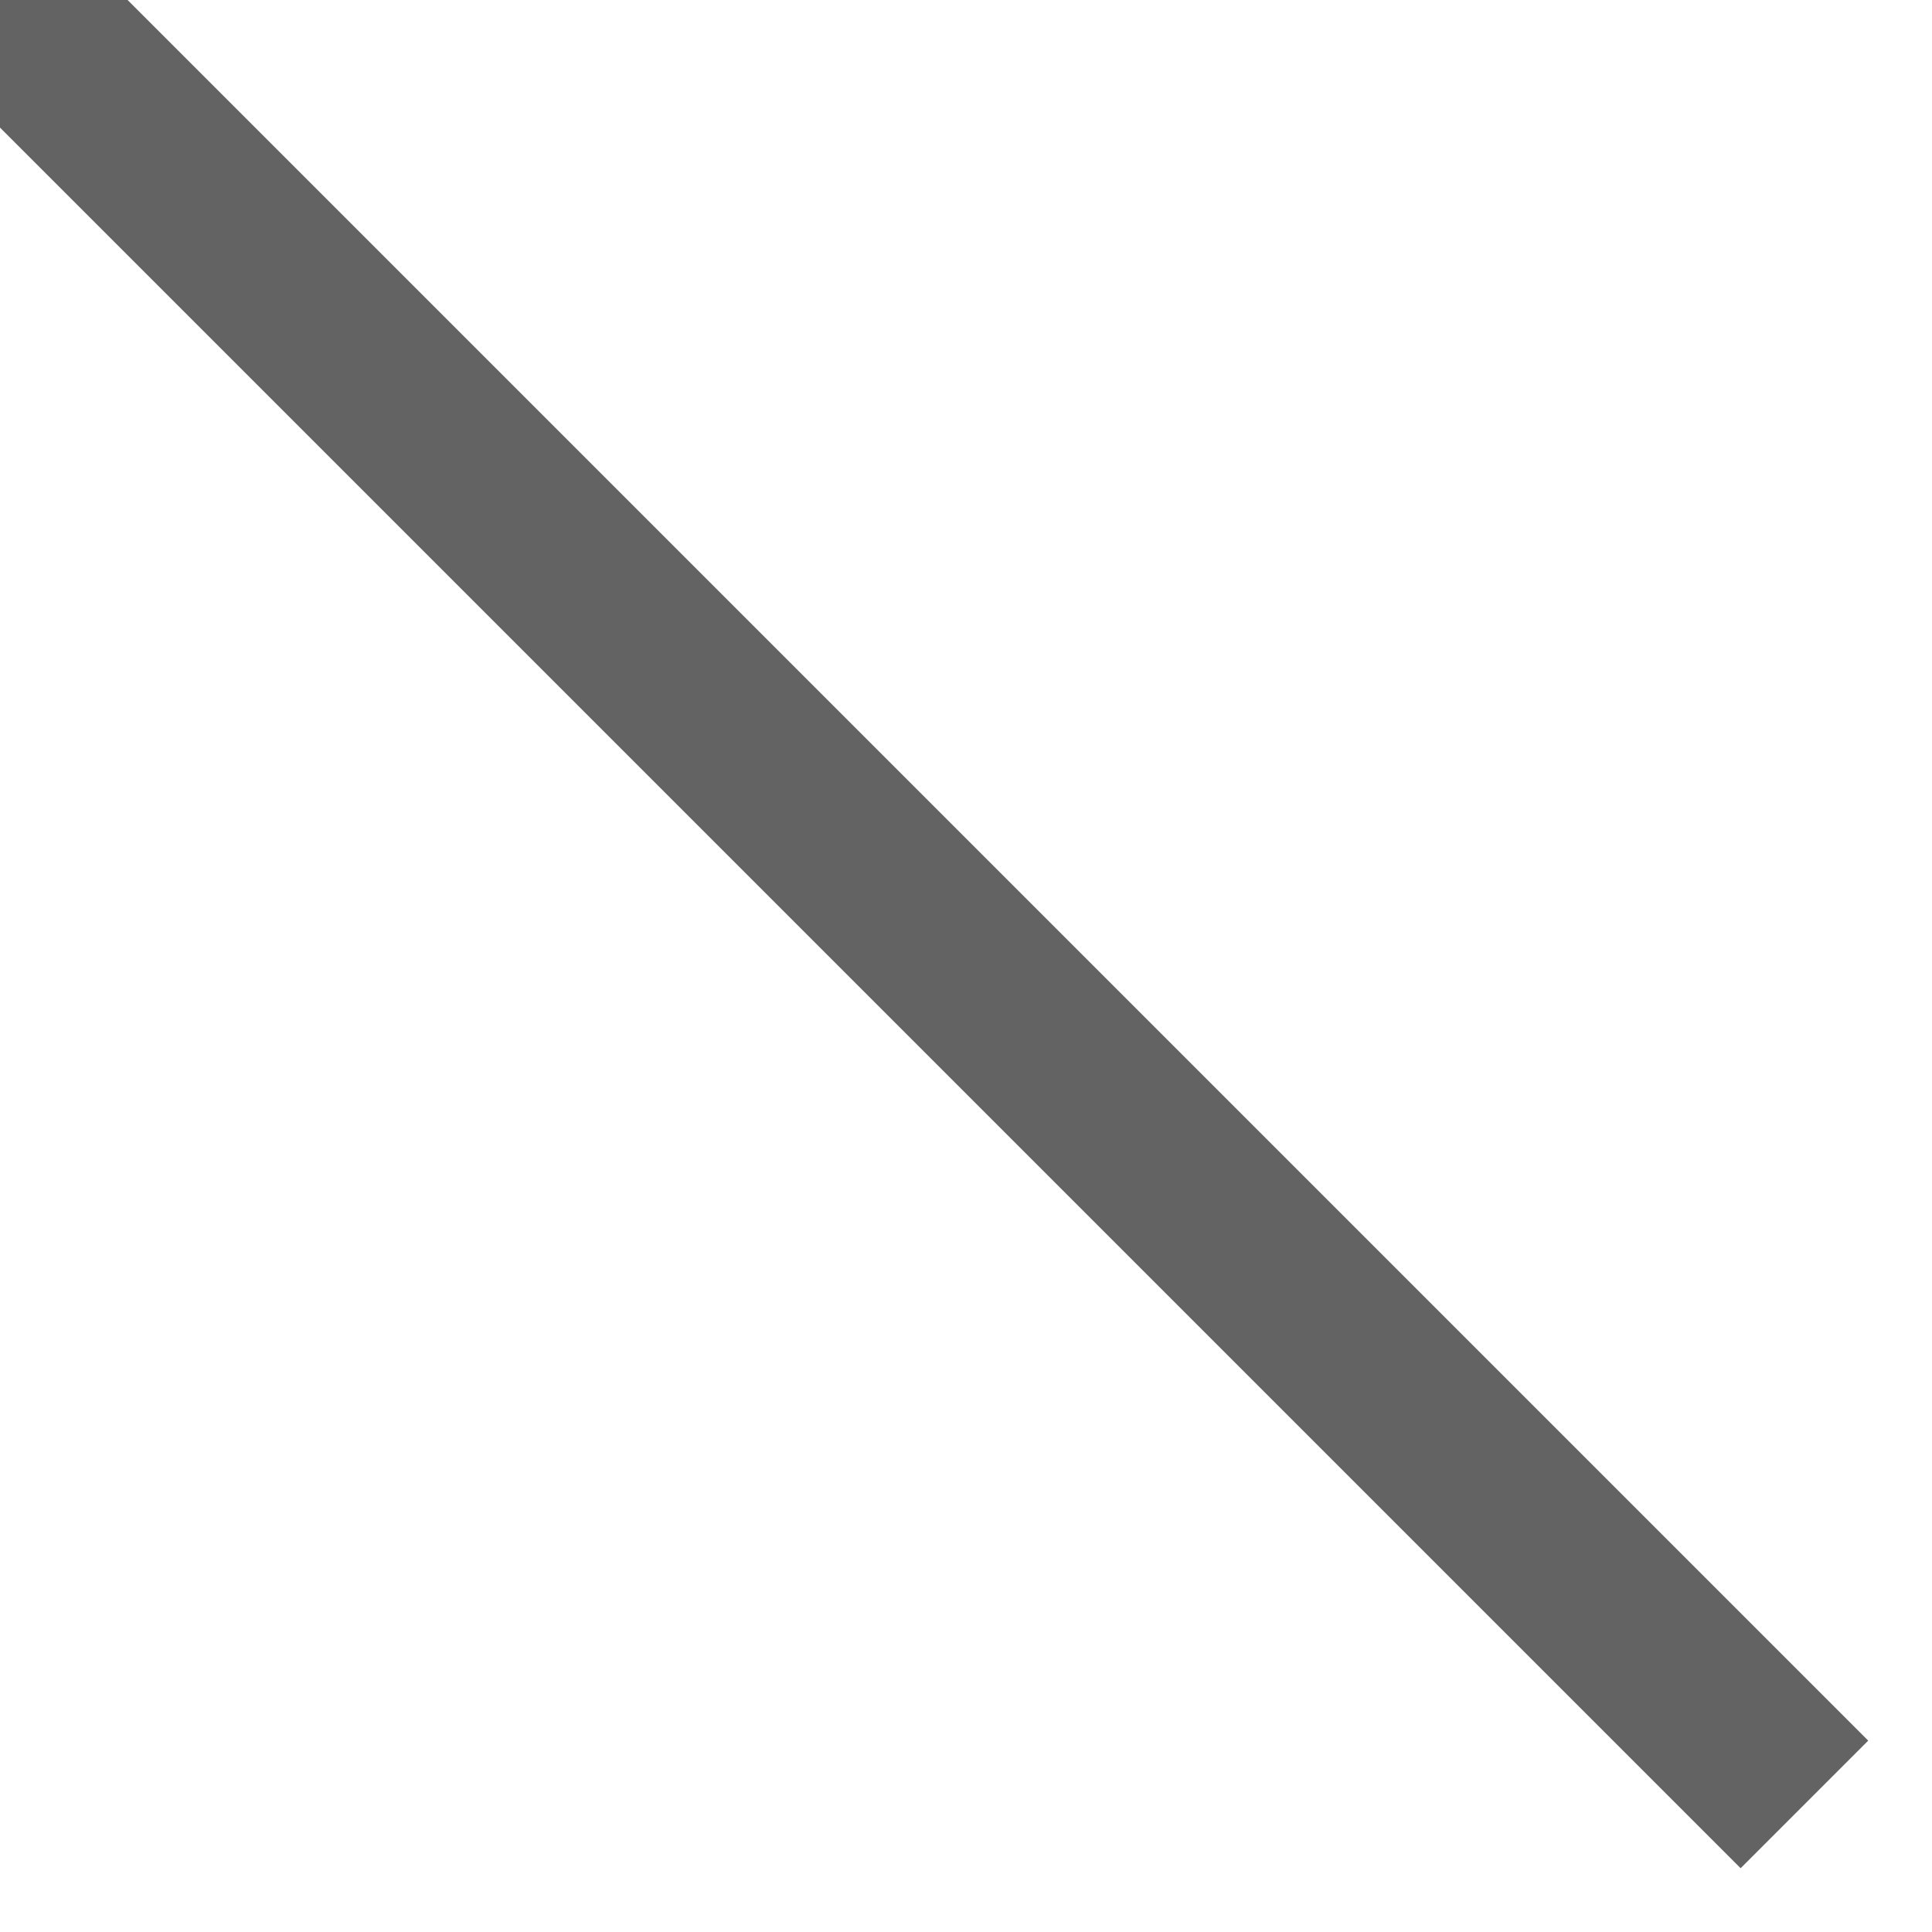
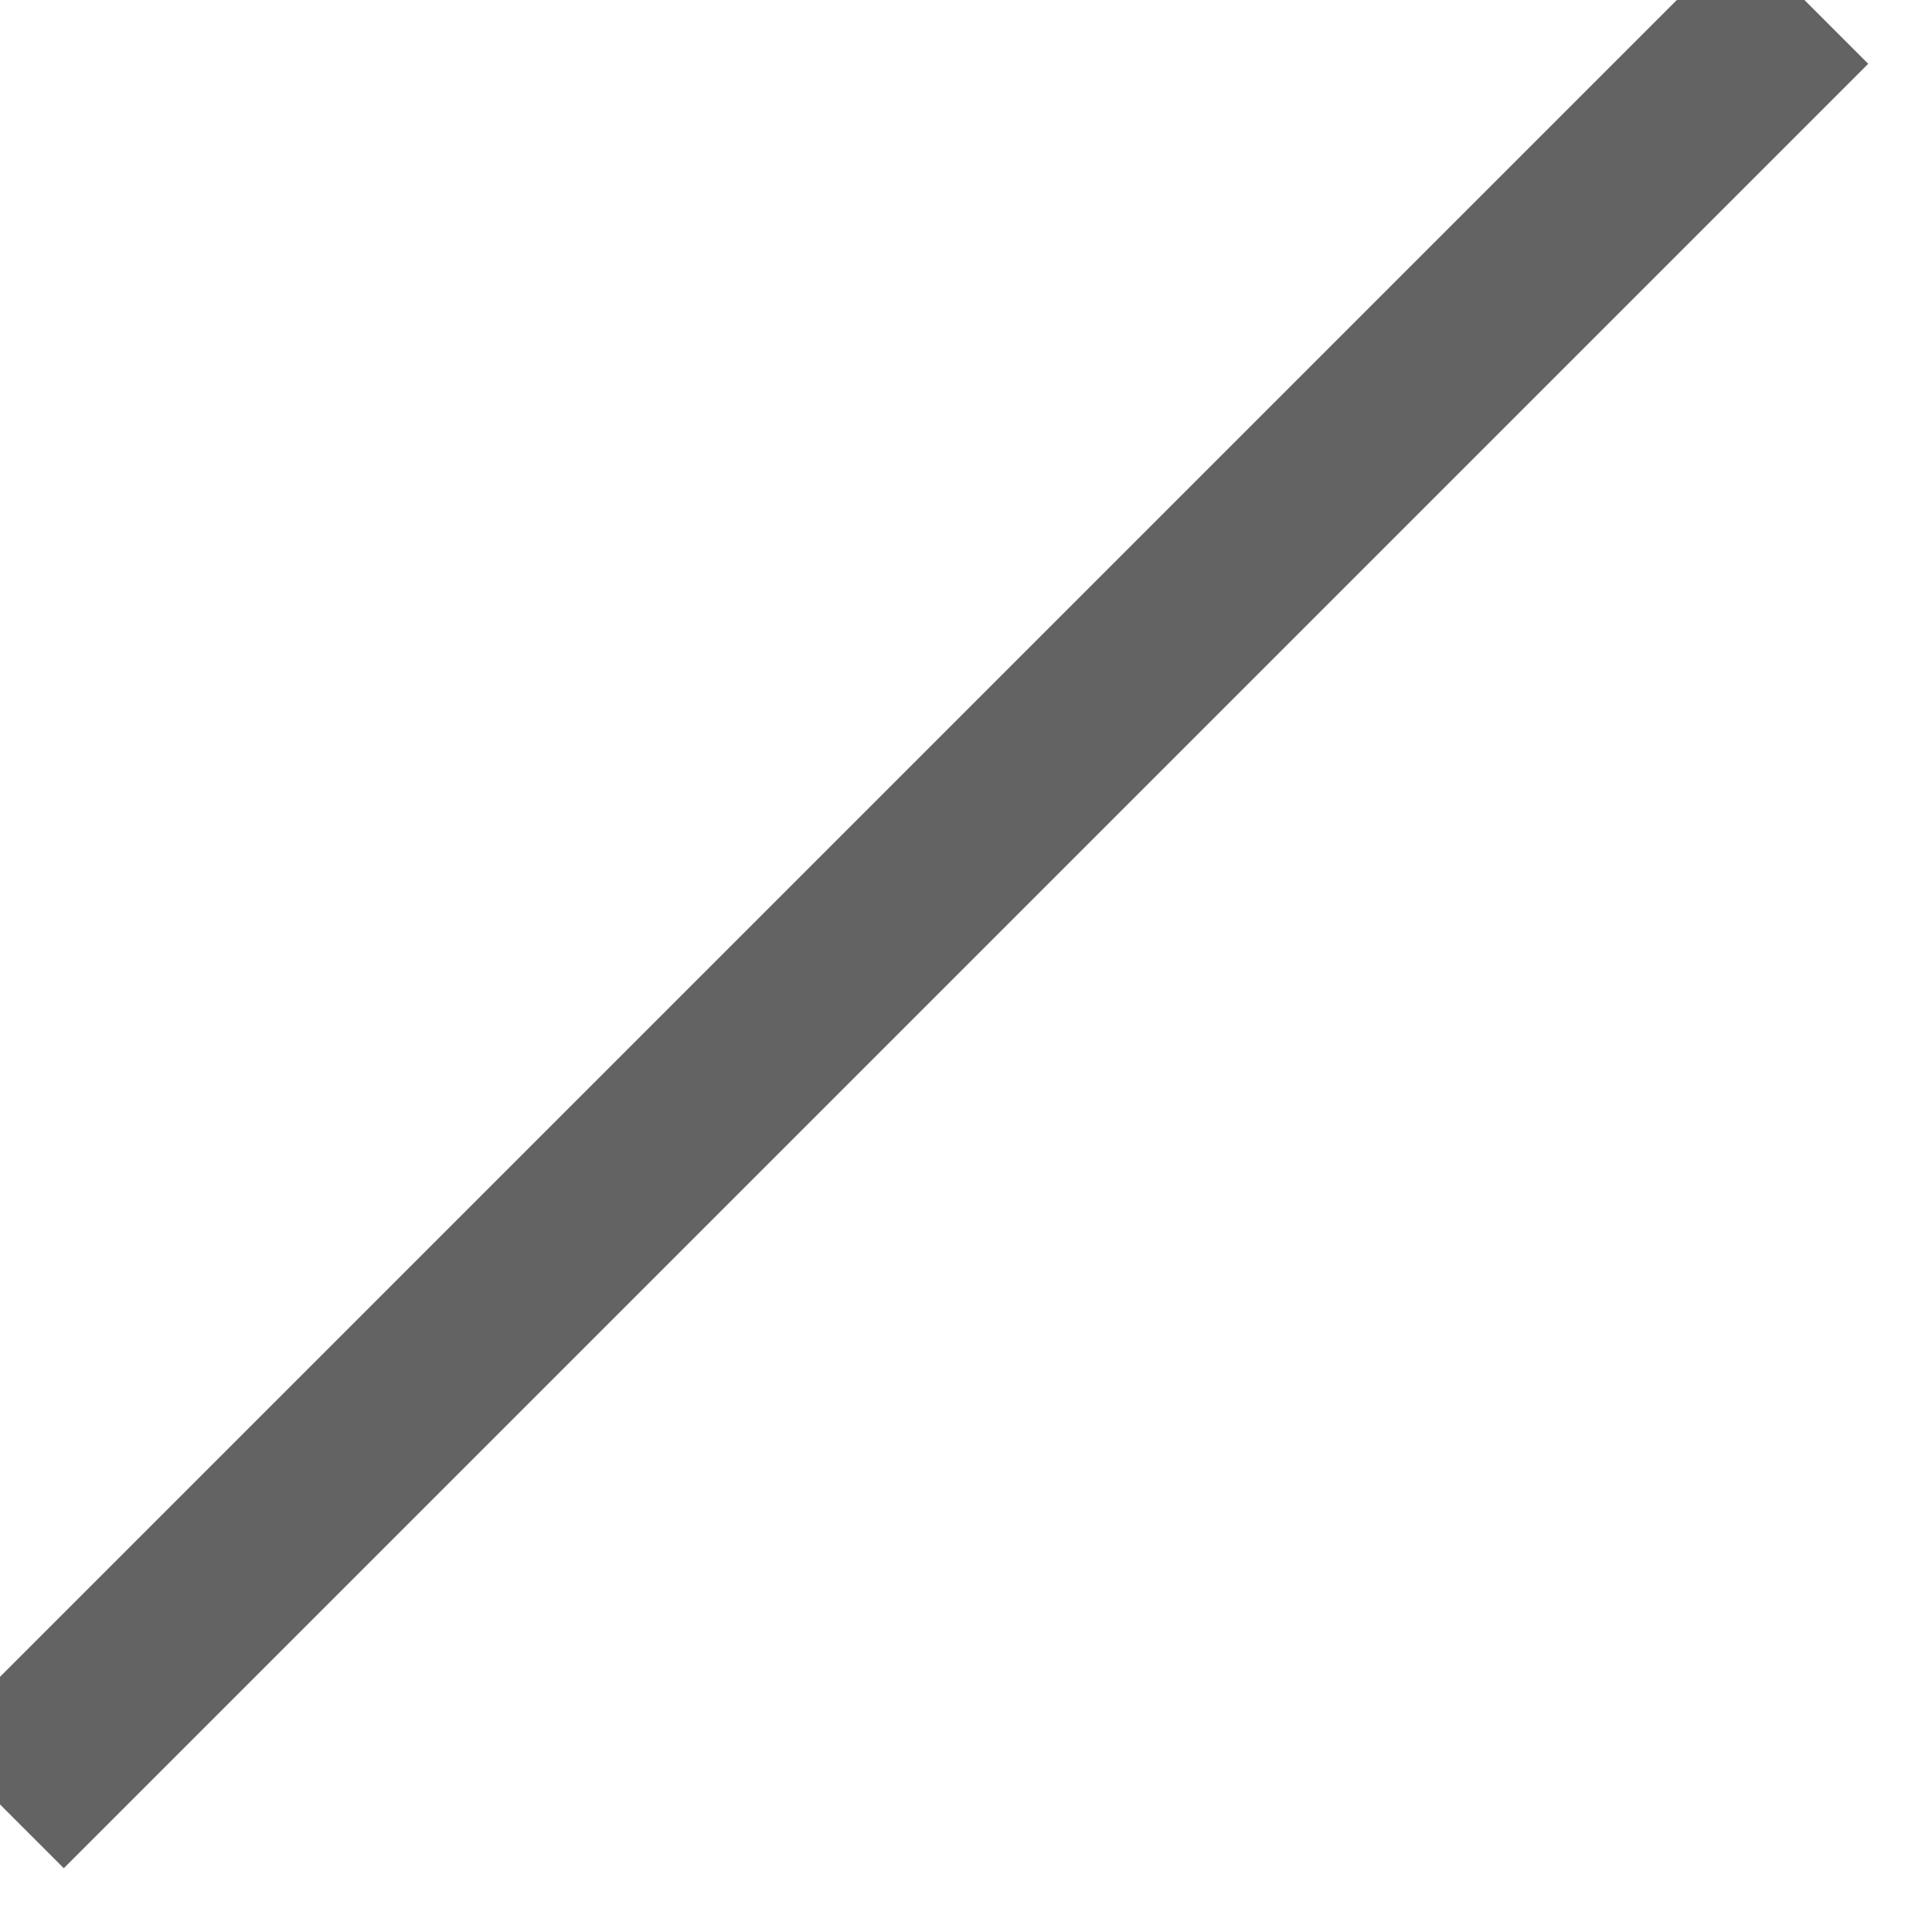
<svg xmlns="http://www.w3.org/2000/svg" width="100%" height="100%" version="1.1">
-   <line x1="0" y1="0" x2="20" y2="20" style="stroke:rgb(99,99,99);stroke-width:2" />
+   <line x1="0" y1="20" x2="20" y2="0" style="stroke:rgb(99,99,99);stroke-width:2" />
</svg>
